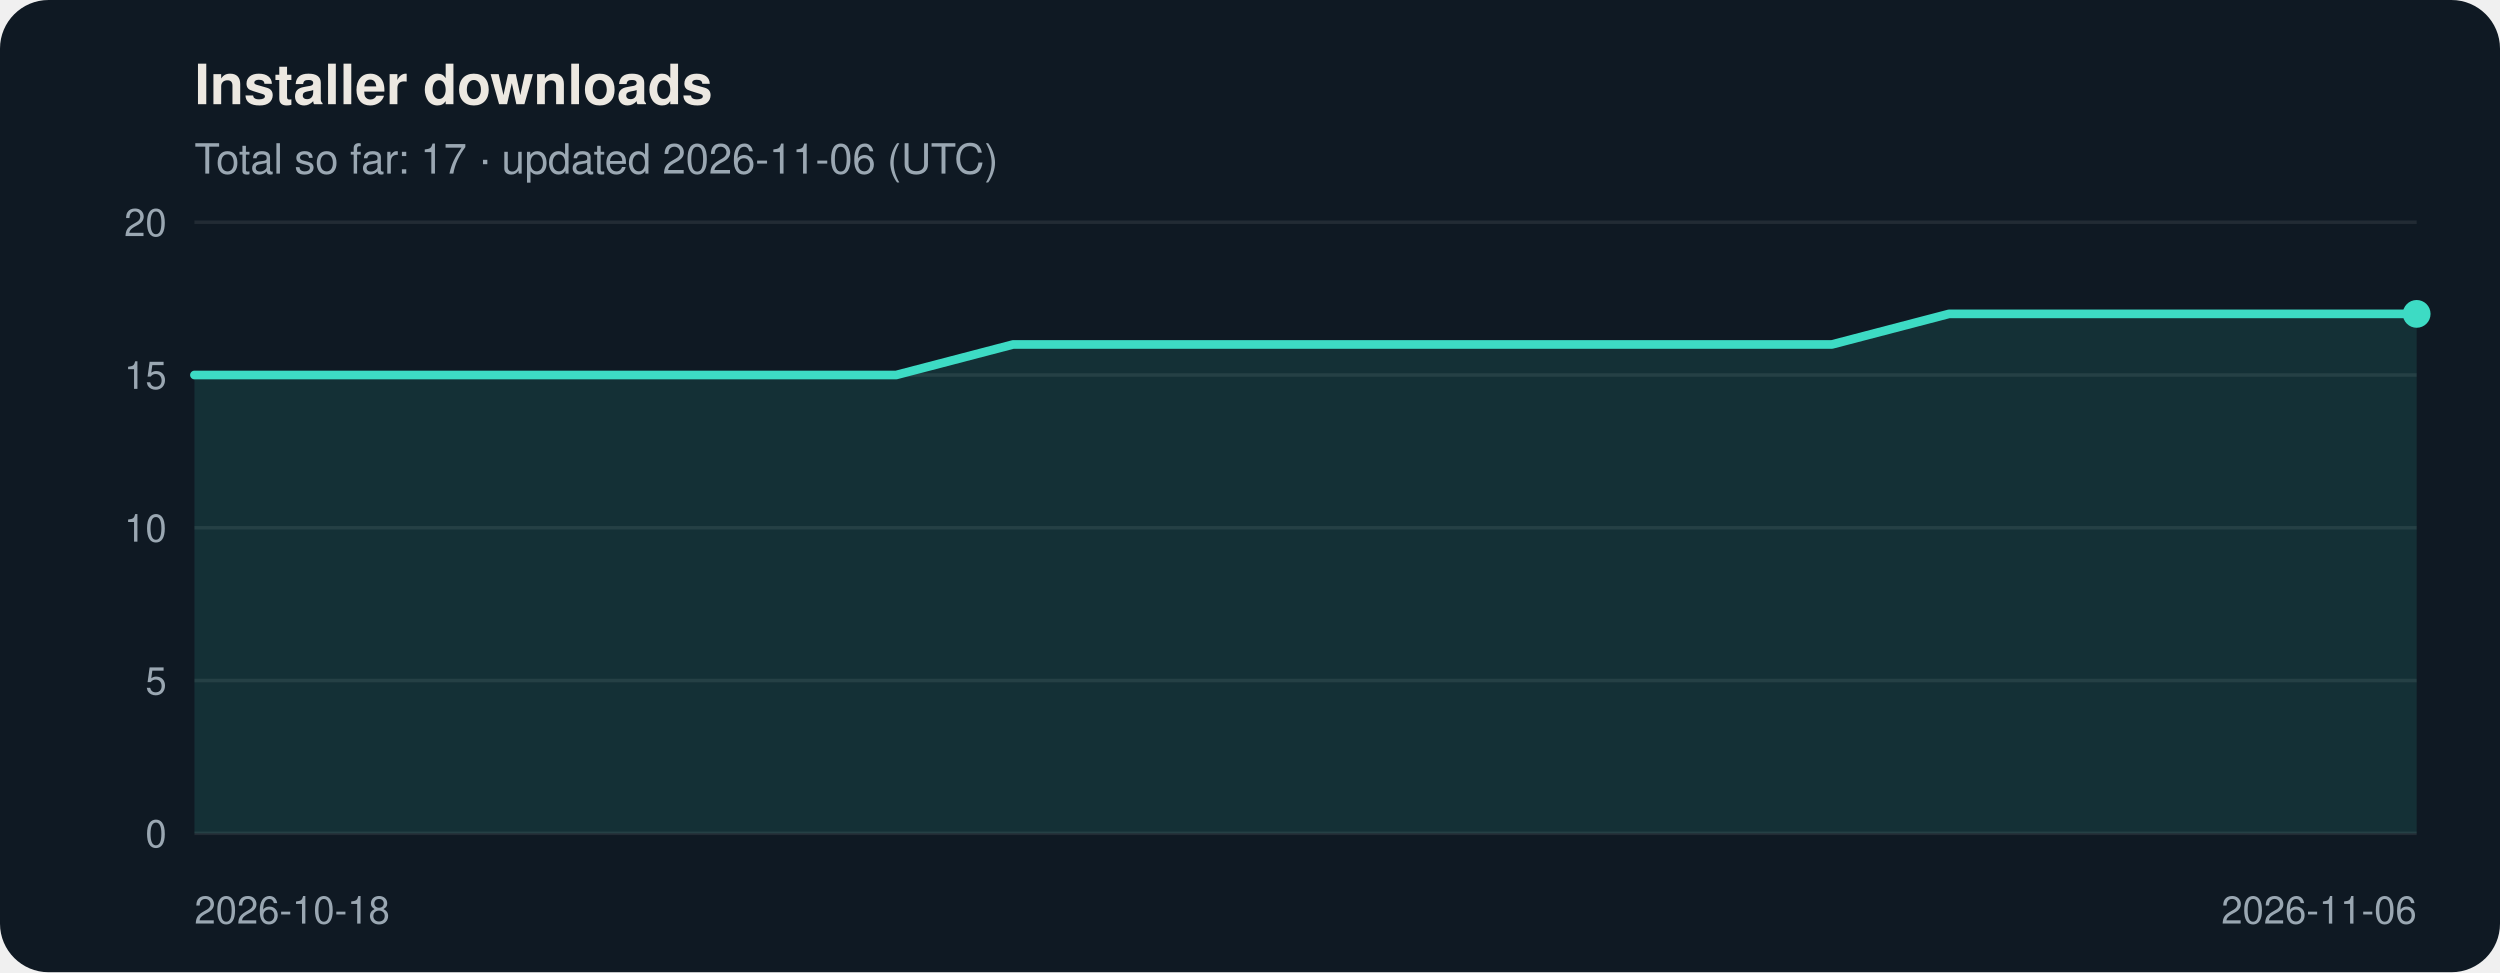
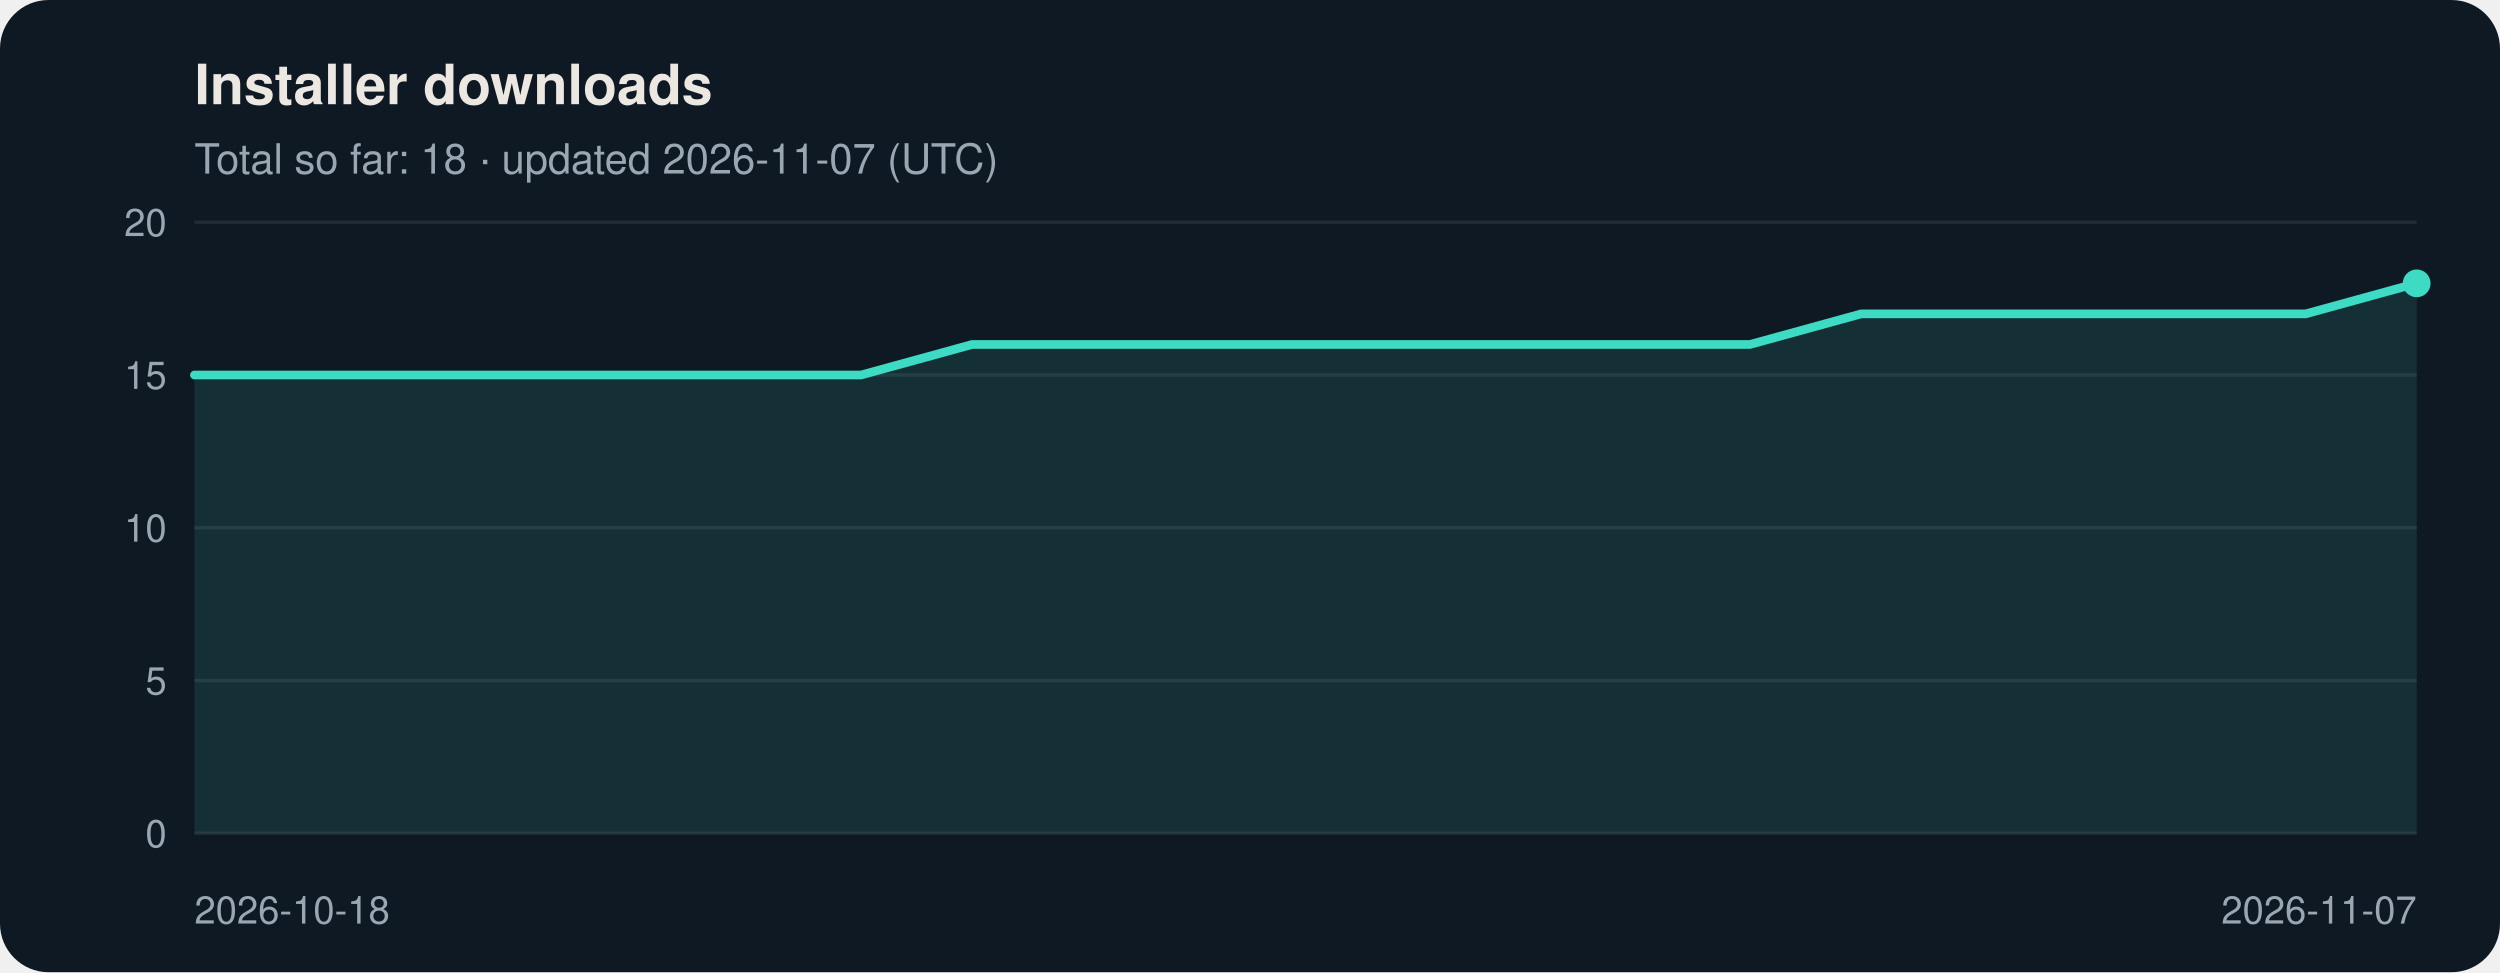
<svg xmlns="http://www.w3.org/2000/svg" viewBox="0 0 720 280" width="720" height="280" role="img" aria-labelledby="t d" font-family="Segoe UI, Helvetica, Arial, sans-serif">
  <rect width="720" height="280" rx="14" fill="#0f1923" />
  <text x="56" y="30" font-size="16" font-weight="600" fill="#ece8e1">Installer downloads</text>
-   <text x="56" y="50" font-size="12" fill="#9aa7b2">Total so far: 17 · updated 2026-11-06 (UTC)</text>
+   <text x="56" y="50" font-size="12" fill="#9aa7b2">Total so far: 18 · updated 2026-11-07 (UTC)</text>
  <line x1="56" y1="240.0" x2="696" y2="240.0" stroke="#ffffff" stroke-opacity="0.08" />
  <text x="48" y="244.0" font-size="11" text-anchor="end" fill="#9aa7b2">0</text>
  <line x1="56" y1="196.0" x2="696" y2="196.0" stroke="#ffffff" stroke-opacity="0.08" />
  <text x="48" y="200.0" font-size="11" text-anchor="end" fill="#9aa7b2">5</text>
  <line x1="56" y1="152.0" x2="696" y2="152.0" stroke="#ffffff" stroke-opacity="0.08" />
  <text x="48" y="156.0" font-size="11" text-anchor="end" fill="#9aa7b2">10</text>
  <line x1="56" y1="108.0" x2="696" y2="108.0" stroke="#ffffff" stroke-opacity="0.08" />
  <text x="48" y="112.0" font-size="11" text-anchor="end" fill="#9aa7b2">15</text>
  <line x1="56" y1="64.0" x2="696" y2="64.0" stroke="#ffffff" stroke-opacity="0.08" />
  <text x="48" y="68.0" font-size="11" text-anchor="end" fill="#9aa7b2">20</text>
-   <polygon points="56,240 56.0,108.0 89.7,108.0 123.4,108.0 157.1,108.0 190.7,108.0 224.4,108.0 258.1,108.0 291.8,99.2 325.5,99.2 359.2,99.2 392.8,99.2 426.5,99.2 460.2,99.2 493.9,99.2 527.6,99.2 561.3,90.4 594.9,90.4 628.6,90.4 662.3,90.4 696.0,90.4 696.0,240" fill="#3ddbc4" fill-opacity="0.12" />
-   <polyline points="56.0,108.0 89.7,108.0 123.4,108.0 157.1,108.0 190.7,108.0 224.4,108.0 258.1,108.0 291.8,99.2 325.5,99.2 359.2,99.2 392.8,99.2 426.5,99.2 460.2,99.2 493.9,99.2 527.6,99.2 561.3,90.4 594.9,90.4 628.6,90.4 662.3,90.4 696.0,90.4" fill="none" stroke="#3ddbc4" stroke-width="2.5" stroke-linejoin="round" stroke-linecap="round" />
-   <circle cx="696.0" cy="90.4" r="4" fill="#3ddbc4" />
+   <polygon points="56,240 56.0,108.0 88.0,108.0 120.0,108.0 152.0,108.0 184.0,108.0 216.0,108.0 248.0,108.0 280.0,99.2 312.0,99.2 344.0,99.2 376.0,99.2 408.0,99.2 440.0,99.2 472.0,99.2 504.0,99.2 536.0,90.4 568.0,90.4 600.0,90.4 632.0,90.4 664.0,90.4 696.0,81.6 696.0,240" fill="#3ddbc4" fill-opacity="0.12" />
+   <polyline points="56.0,108.0 88.0,108.0 120.0,108.0 152.0,108.0 184.0,108.0 216.0,108.0 248.0,108.0 280.0,99.2 312.0,99.2 344.0,99.2 376.0,99.2 408.0,99.2 440.0,99.2 472.0,99.2 504.0,99.2 536.0,90.4 568.0,90.4 600.0,90.4 632.0,90.4 664.0,90.4 696.0,81.6" fill="none" stroke="#3ddbc4" stroke-width="2.5" stroke-linejoin="round" stroke-linecap="round" />
+   <circle cx="696.0" cy="81.6" r="4" fill="#3ddbc4" />
  <text x="56.0" y="266" font-size="11" text-anchor="start" fill="#9aa7b2">2026-10-18</text>
-   <text x="696.0" y="266" font-size="11" text-anchor="end" fill="#9aa7b2">2026-11-06</text>
+   <text x="696.0" y="266" font-size="11" text-anchor="end" fill="#9aa7b2">2026-11-07</text>
</svg>
